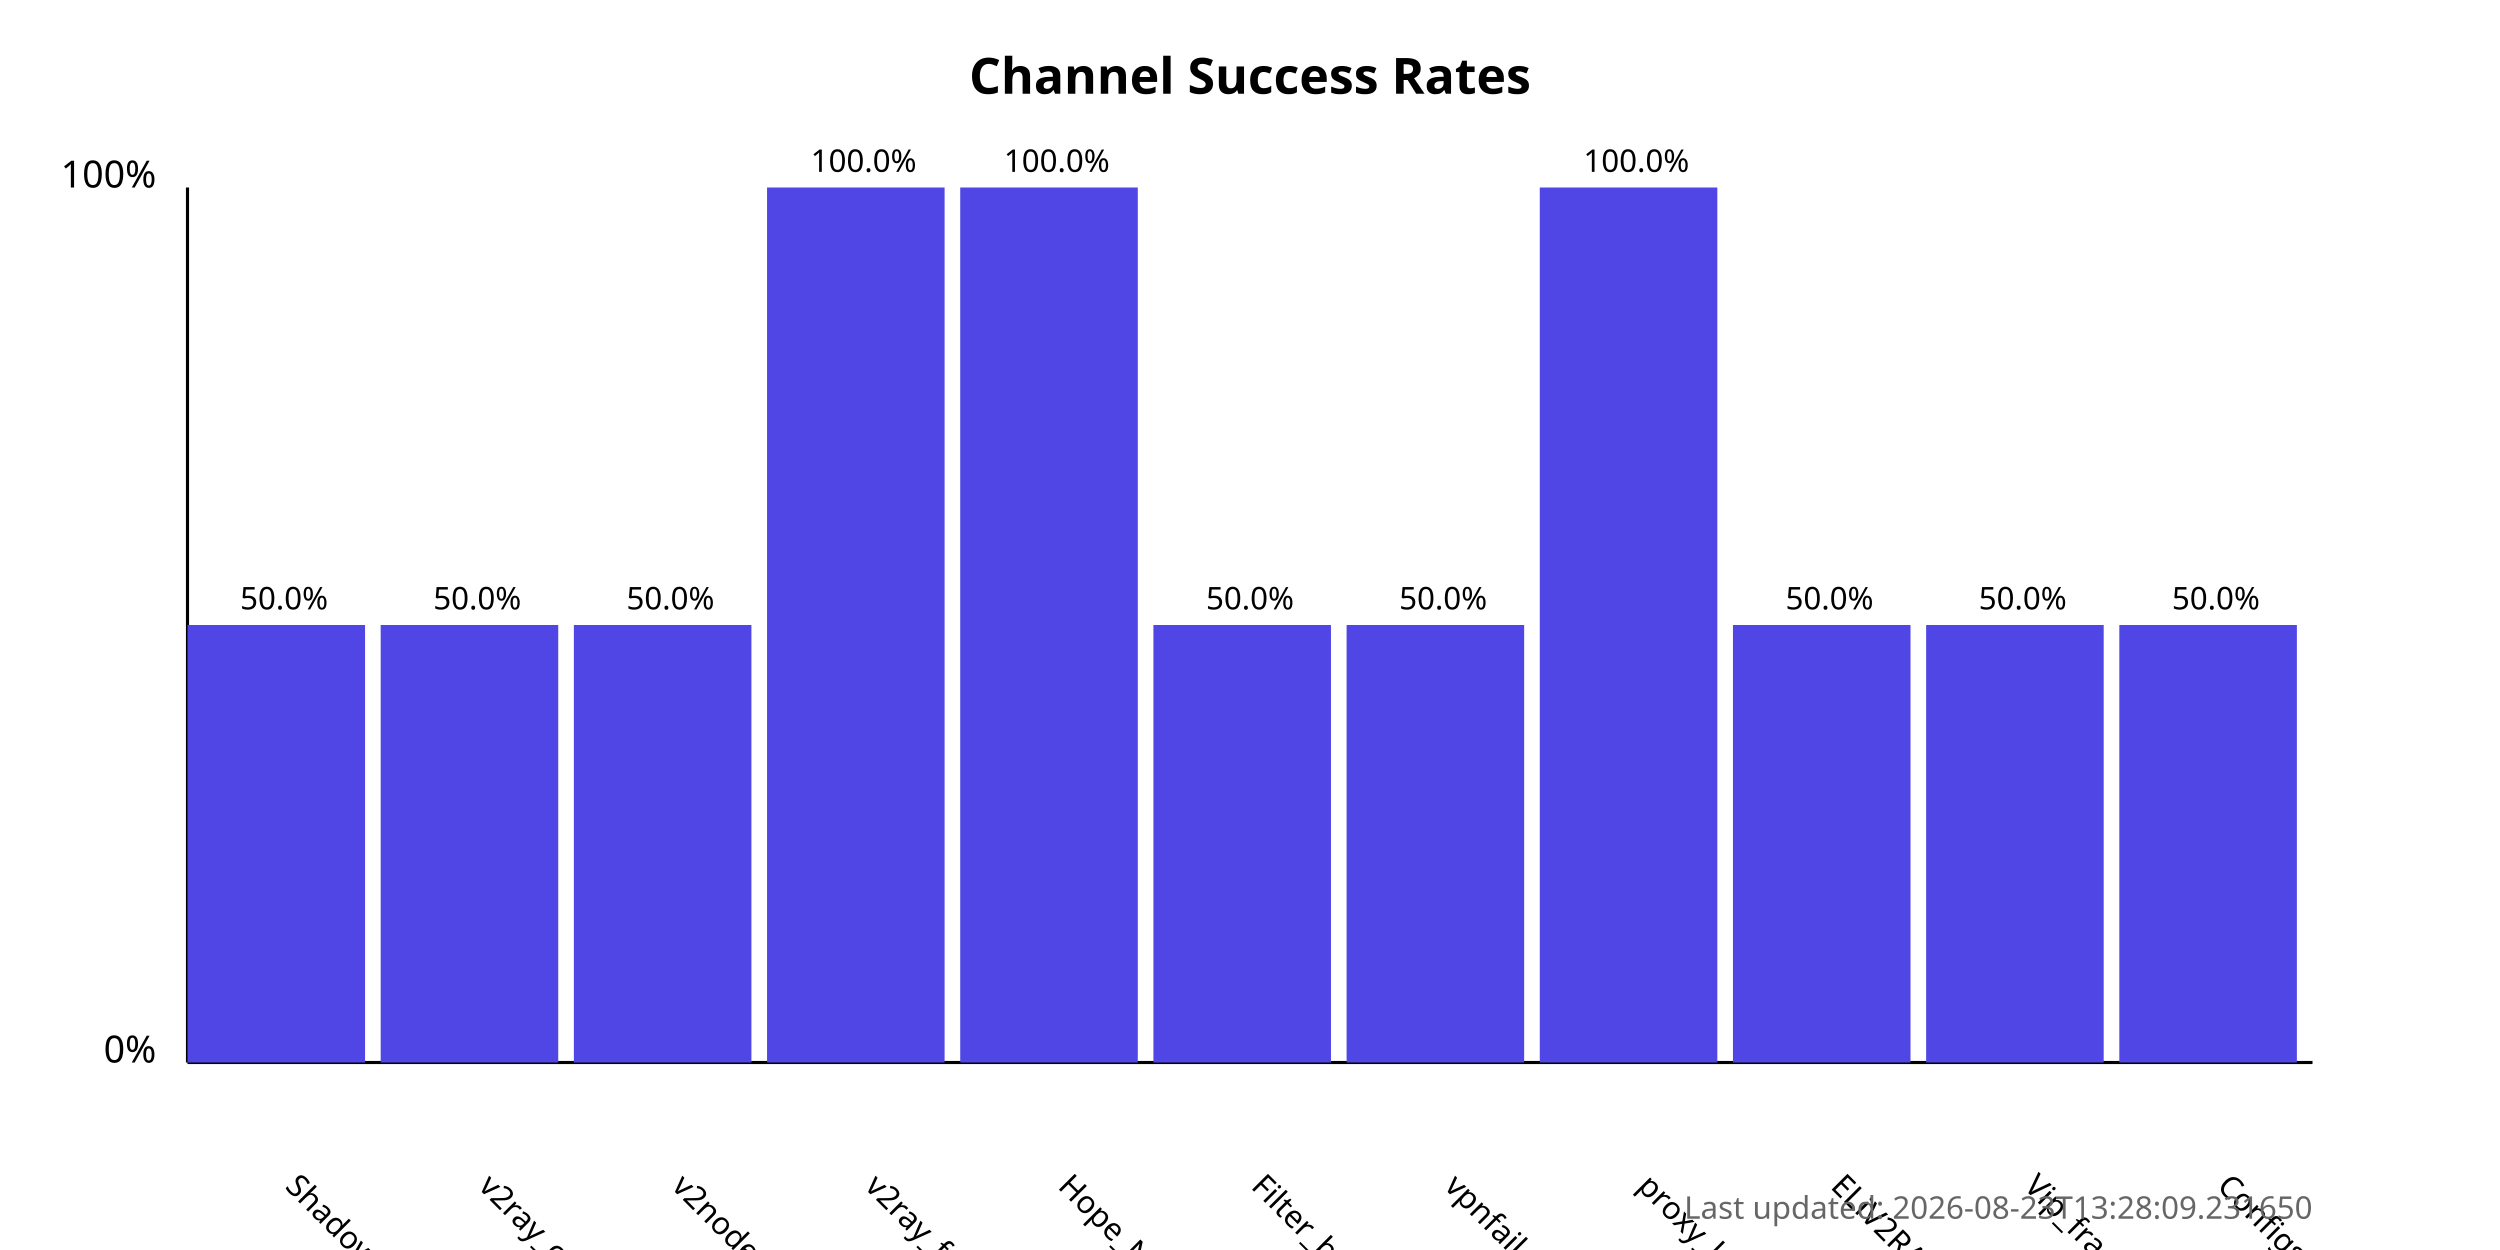
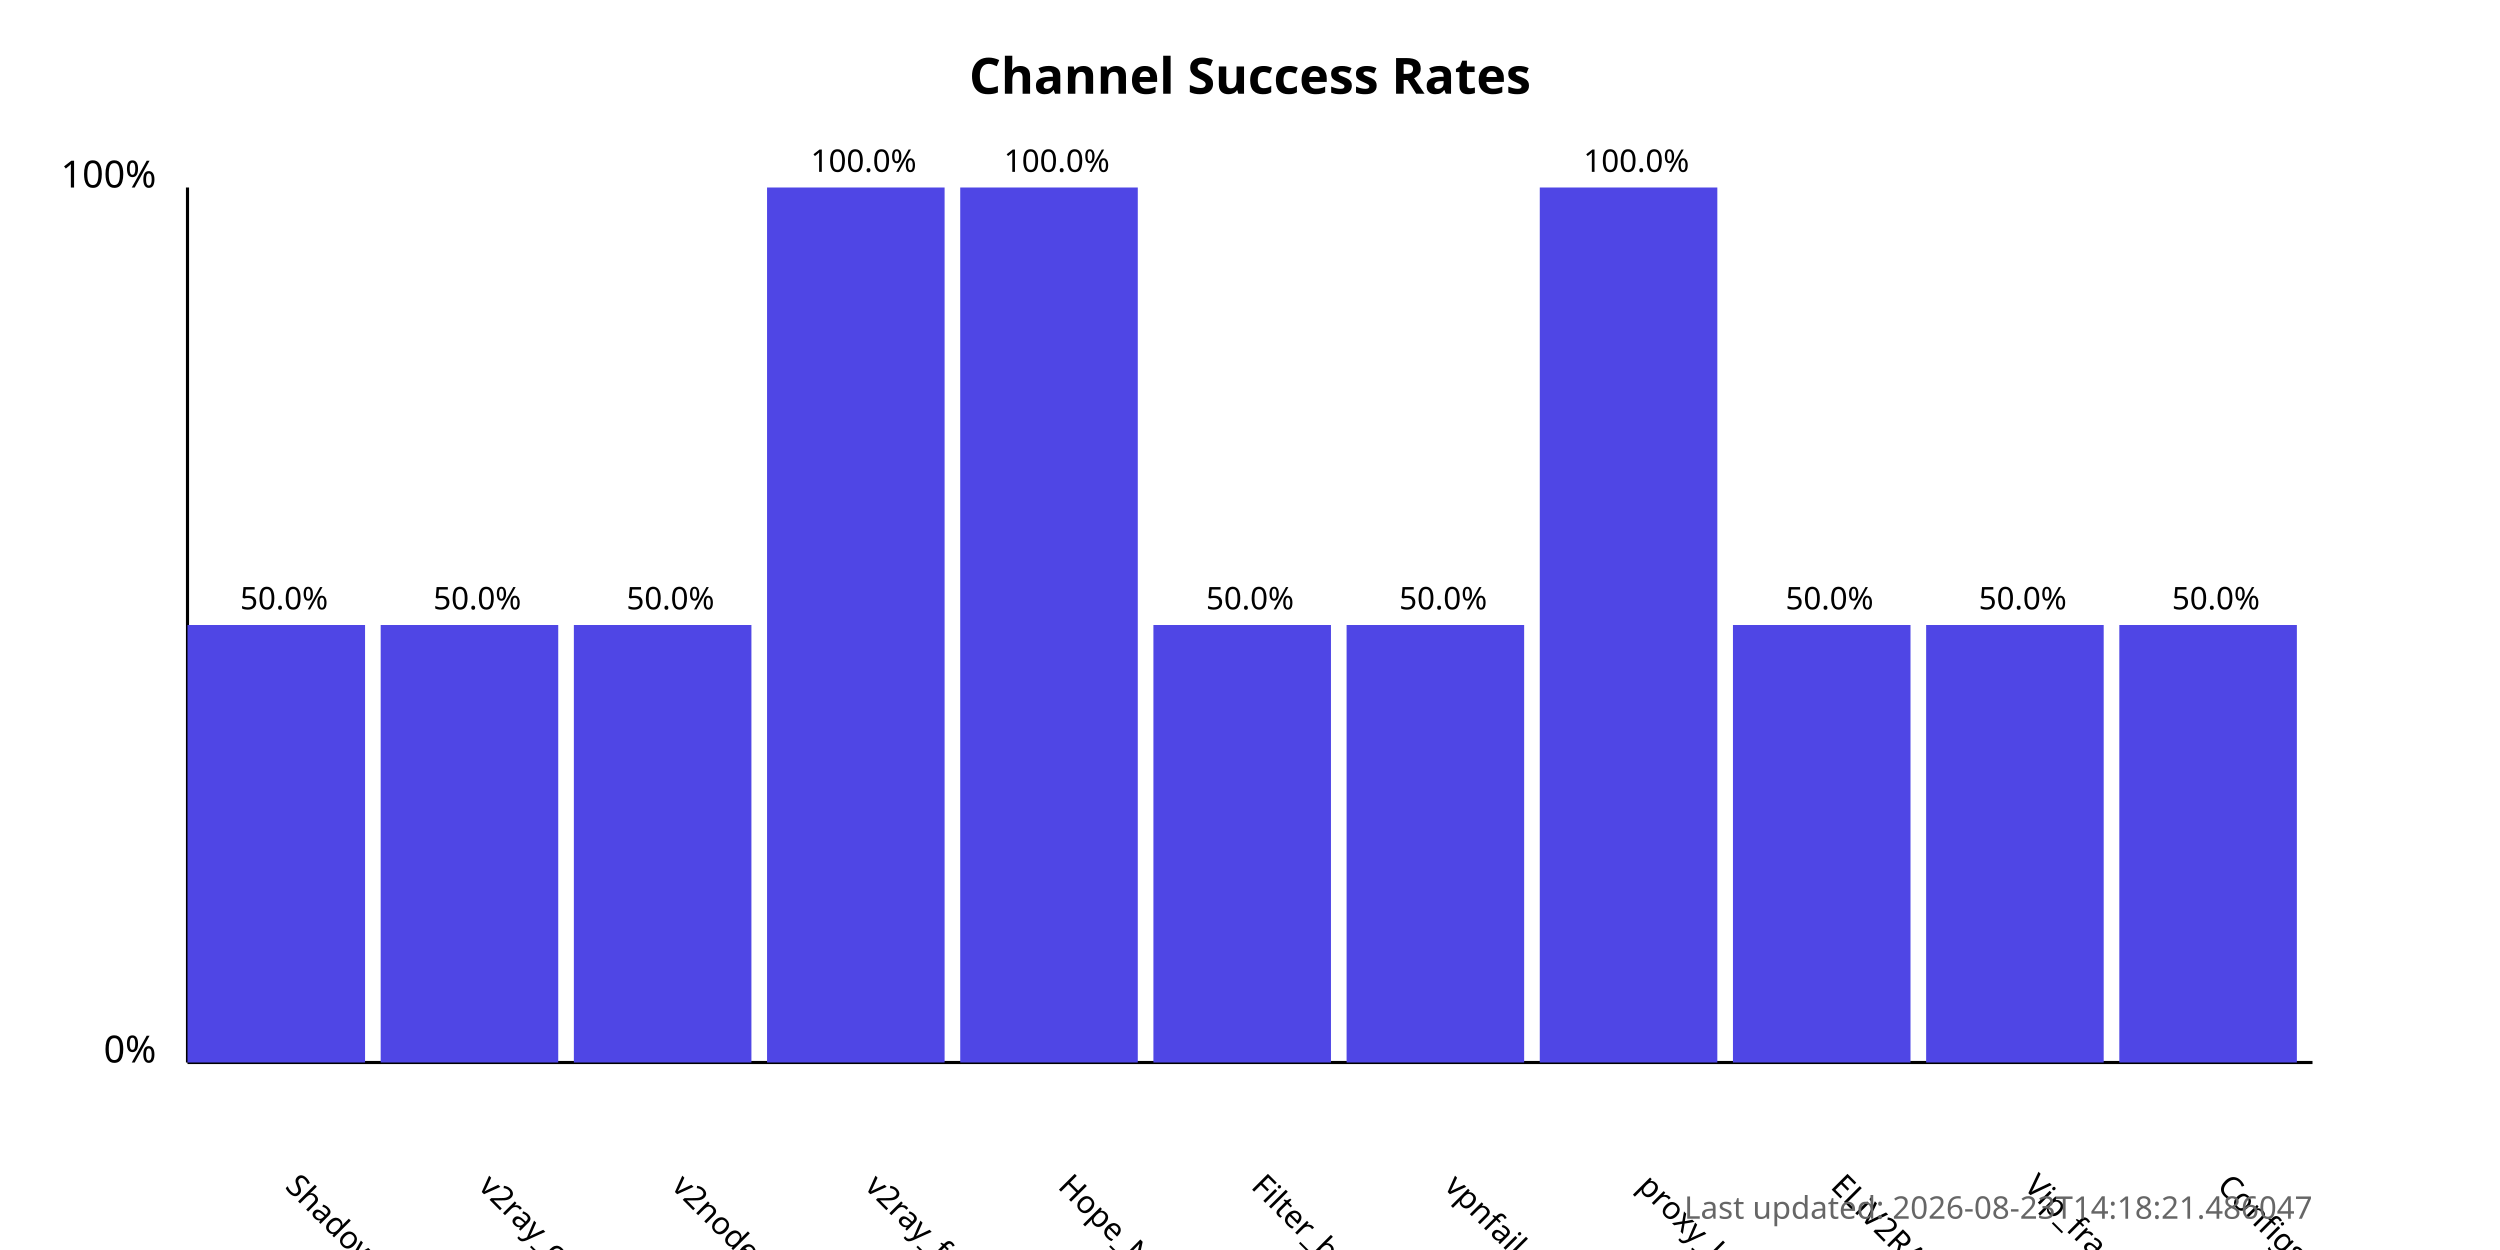
<svg xmlns="http://www.w3.org/2000/svg" width="800" height="400">
  <style>
            .chart-title { font: bold 16px sans-serif; }
            .axis-label { font: 12px sans-serif; }
            .tick-label { font: 10px sans-serif; }
            .bar { fill: #4f46e5; }
            .bar:hover { fill: #6366f1; }
            .timestamp { font: 10px sans-serif; fill: #666; }
        </style>
  <text x="400.0" y="30" text-anchor="middle" class="chart-title">
            Channel Success Rates
        </text>
  <line x1="60" y1="340" x2="60" y2="60" stroke="black" stroke-width="1" />
  <line x1="60" y1="340" x2="740" y2="340" stroke="black" stroke-width="1" />
  <text x="50" y="340" text-anchor="end" class="axis-label">0%</text>
  <text x="50" y="60" text-anchor="end" class="axis-label">100%</text>
  <g>
    <rect x="60" y="200.0" width="56.818" height="140.0" class="bar" />
    <text x="90.909" y="380" transform="rotate(45, 90.90909, 380)" text-anchor="start" class="tick-label">
                ShadowProxy66
            </text>
    <text x="90.909" y="195.0" text-anchor="middle" class="tick-label">
                50.0%
            </text>
  </g>
  <g>
    <rect x="121.818" y="200.0" width="56.818" height="140.0" class="bar" />
    <text x="152.727" y="380" transform="rotate(45, 152.7273, 380)" text-anchor="start" class="tick-label">
                v2ray_configs_pool
            </text>
    <text x="152.727" y="195.0" text-anchor="middle" class="tick-label">
                50.0%
            </text>
  </g>
  <g>
    <rect x="183.636" y="200.0" width="56.818" height="140.0" class="bar" />
    <text x="214.545" y="380" transform="rotate(45, 214.5455, 380)" text-anchor="start" class="tick-label">
                v2nodes
            </text>
    <text x="214.545" y="195.0" text-anchor="middle" class="tick-label">
                50.0%
            </text>
  </g>
  <g>
    <rect x="245.455" y="60.0" width="56.818" height="280.0" class="bar" />
    <text x="276.364" y="380" transform="rotate(45, 276.3636, 380)" text-anchor="start" class="tick-label">
                v2ray_free_conf
            </text>
    <text x="276.364" y="55.0" text-anchor="middle" class="tick-label">
                100.0%
            </text>
  </g>
  <g>
    <rect x="307.273" y="60.0" width="56.818" height="280.0" class="bar" />
    <text x="338.182" y="380" transform="rotate(45, 338.1818, 380)" text-anchor="start" class="tick-label">
                Hope_Net
            </text>
    <text x="338.182" y="55.0" text-anchor="middle" class="tick-label">
                100.0%
            </text>
  </g>
  <g>
    <rect x="369.091" y="200.0" width="56.818" height="140.0" class="bar" />
    <text x="400.0" y="380" transform="rotate(45, 400.0, 380)" text-anchor="start" class="tick-label">
                Filter_breaker
            </text>
    <text x="400.0" y="195.0" text-anchor="middle" class="tick-label">
                50.0%
            </text>
  </g>
  <g>
    <rect x="430.909" y="200.0" width="56.818" height="140.0" class="bar" />
    <text x="461.818" y="380" transform="rotate(45, 461.8182, 380)" text-anchor="start" class="tick-label">
                vpnfail_vless
            </text>
    <text x="461.818" y="195.0" text-anchor="middle" class="tick-label">
                50.0%
            </text>
  </g>
  <g>
    <rect x="492.727" y="60.0" width="56.818" height="280.0" class="bar" />
    <text x="523.636" y="380" transform="rotate(45, 523.6364, 380)" text-anchor="start" class="tick-label">
                proxy_kafee
            </text>
    <text x="523.636" y="55.0" text-anchor="middle" class="tick-label">
                100.0%
            </text>
  </g>
  <g>
    <rect x="554.545" y="200.0" width="56.818" height="140.0" class="bar" />
    <text x="585.455" y="380" transform="rotate(45, 585.4545, 380)" text-anchor="start" class="tick-label">
                ELiV2RAY
            </text>
    <text x="585.455" y="195.0" text-anchor="middle" class="tick-label">
                50.0%
            </text>
  </g>
  <g>
    <rect x="616.364" y="200.0" width="56.818" height="140.0" class="bar" />
    <text x="647.273" y="380" transform="rotate(45, 647.2727, 380)" text-anchor="start" class="tick-label">
                Vip_fragment_v2ray
            </text>
    <text x="647.273" y="195.0" text-anchor="middle" class="tick-label">
                50.0%
            </text>
  </g>
  <g>
    <rect x="678.182" y="200.0" width="56.818" height="140.0" class="bar" />
    <text x="709.091" y="380" transform="rotate(45, 709.0909, 380)" text-anchor="start" class="tick-label">
                ConfigsHubPlus
            </text>
    <text x="709.091" y="195.0" text-anchor="middle" class="tick-label">
                50.0%
            </text>
  </g>
  <text x="740" y="390" text-anchor="end" class="timestamp">
-             Last updated: 2026-08-23T13:28:09.231650
+             Last updated: 2026-08-23T14:18:21.486047
        </text>
</svg>
